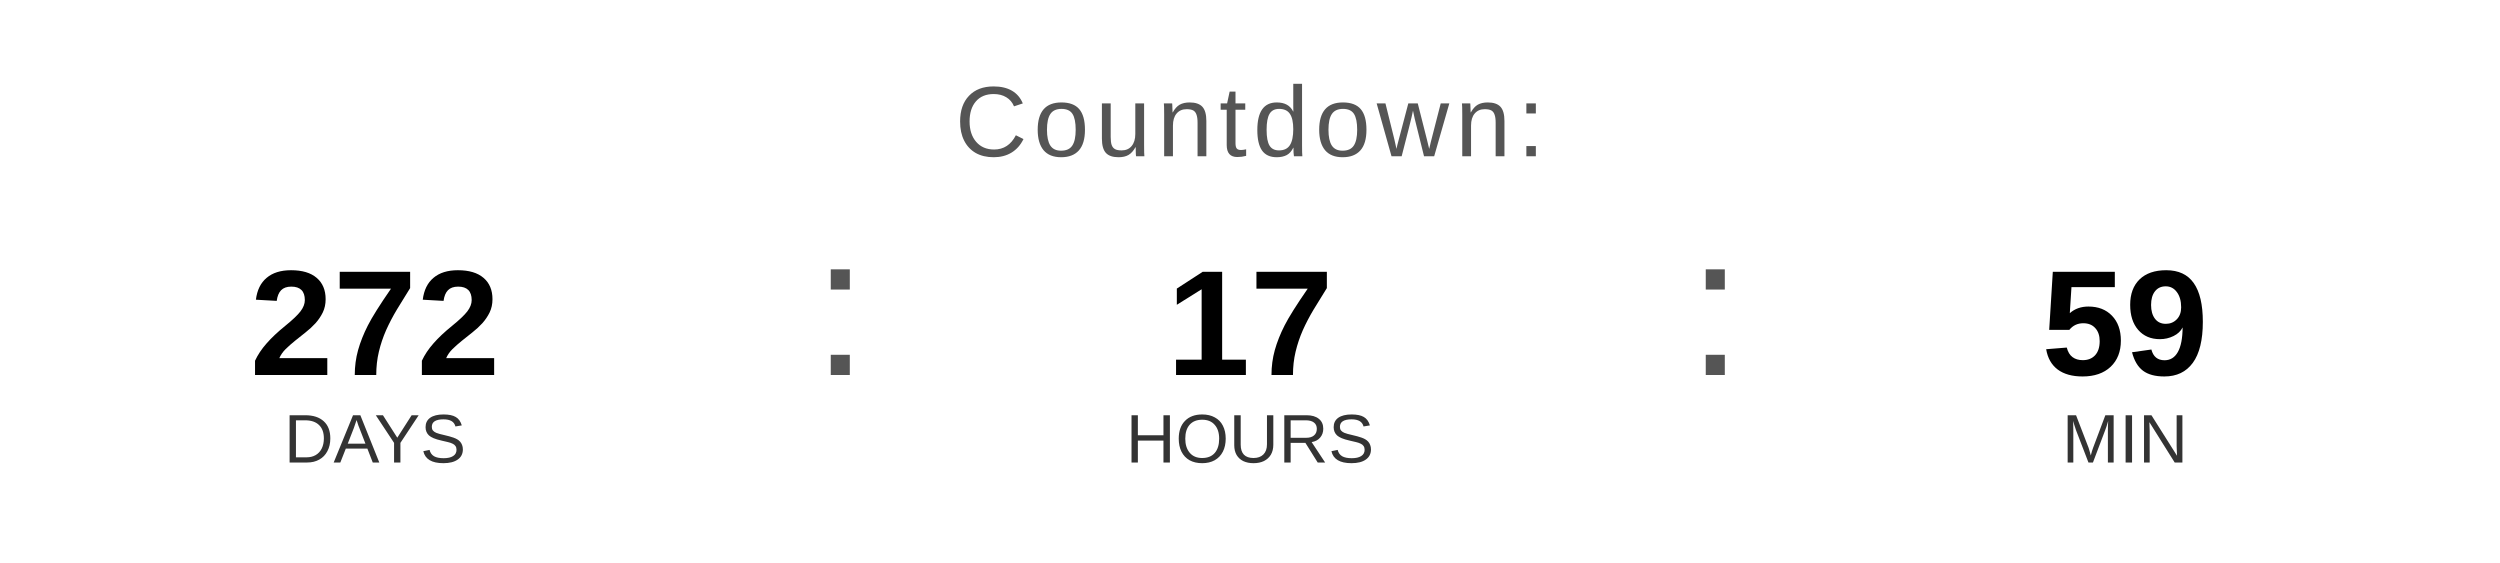
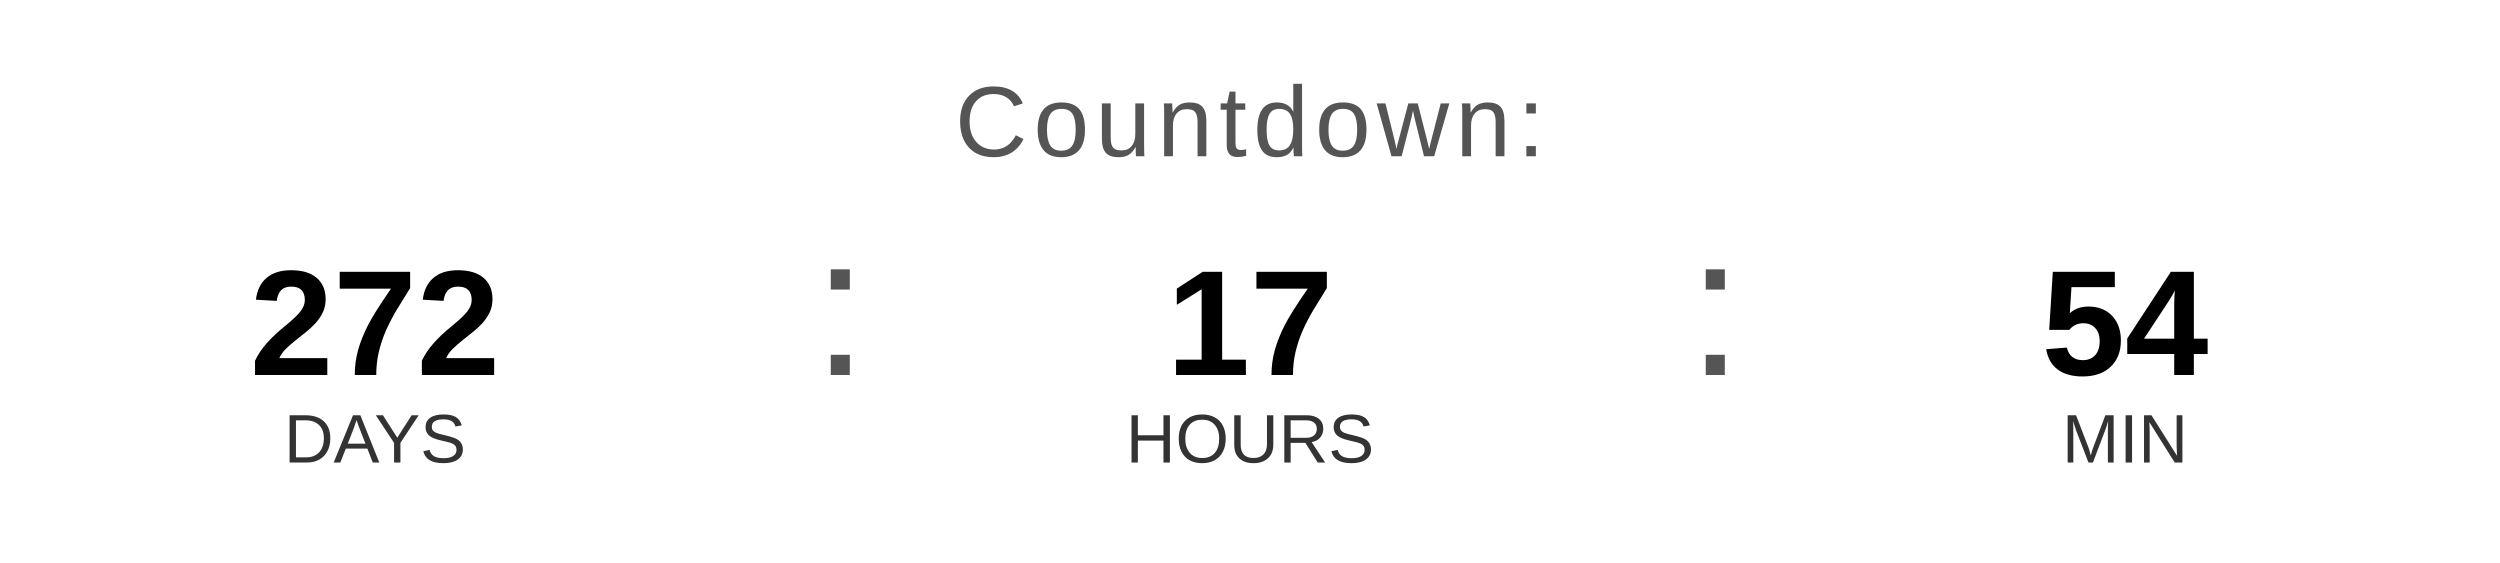
<svg xmlns="http://www.w3.org/2000/svg" width="400" height="90" viewBox="0 0 400 90">
  <text x="200" y="25" font-family="Arial, Helvetica, sans-serif" font-size="16" fill="#555555" text-anchor="middle" letter-spacing="1">
    Countdown:
  </text>
  <text x="60" y="60" font-family="Arial, Helvetica, sans-serif" font-size="24" font-weight="bold" fill="#000000" text-anchor="middle">272</text>
  <text x="60" y="74" font-family="Arial, Helvetica, sans-serif" font-size="11" fill="#333333" text-anchor="middle">DAYS</text>
  <text x="130" y="60" font-family="Arial, sans-serif" font-size="32" fill="#555555">:</text>
  <text x="200" y="60" font-family="Arial, Helvetica, sans-serif" font-size="24" font-weight="bold" fill="#000000" text-anchor="middle">17</text>
  <text x="200" y="74" font-family="Arial, Helvetica, sans-serif" font-size="11" fill="#333333" text-anchor="middle">HOURS</text>
  <text x="270" y="60" font-family="Arial, sans-serif" font-size="32" fill="#555555">:</text>
-   <text x="340" y="60" font-family="Arial, Helvetica, sans-serif" font-size="24" font-weight="bold" fill="#000000" text-anchor="middle">59</text>
+   <text x="340" y="60" font-family="Arial, Helvetica, sans-serif" font-size="24" font-weight="bold" fill="#000000" text-anchor="middle">54</text>
  <text x="340" y="74" font-family="Arial, Helvetica, sans-serif" font-size="11" fill="#333333" text-anchor="middle">MIN</text>
</svg>
